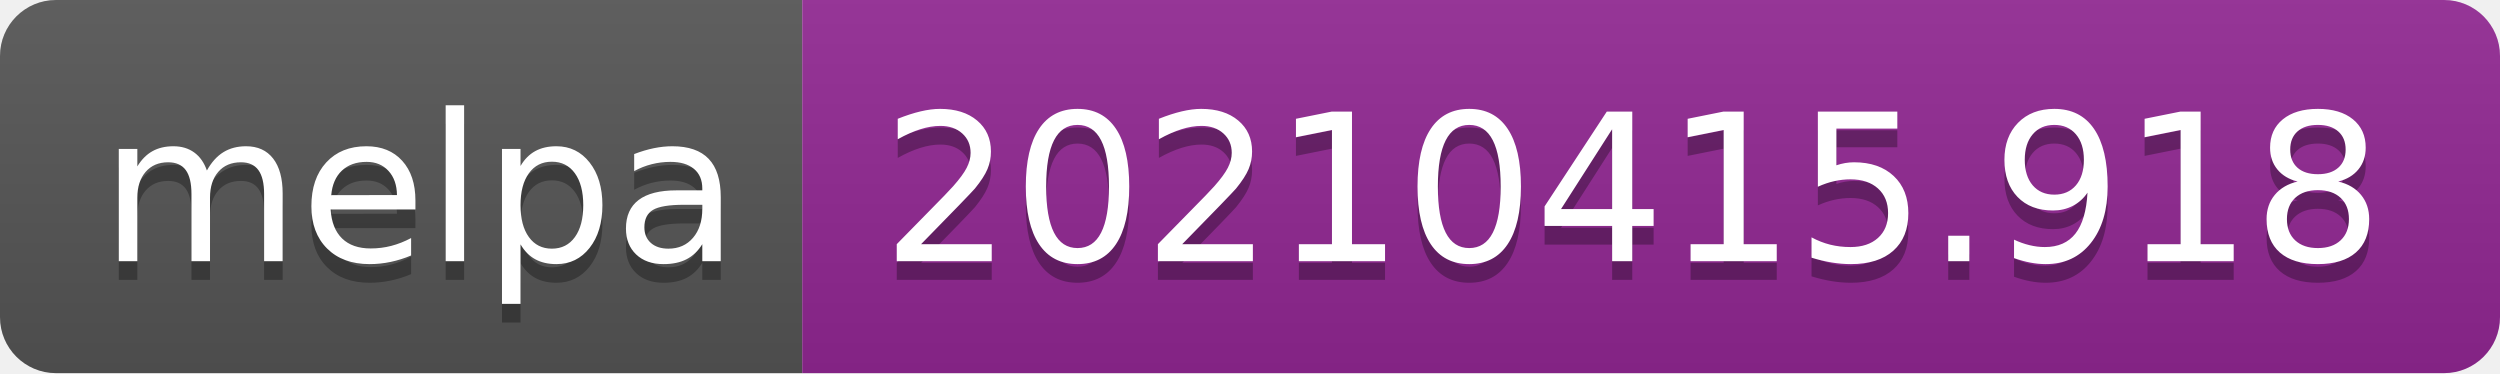
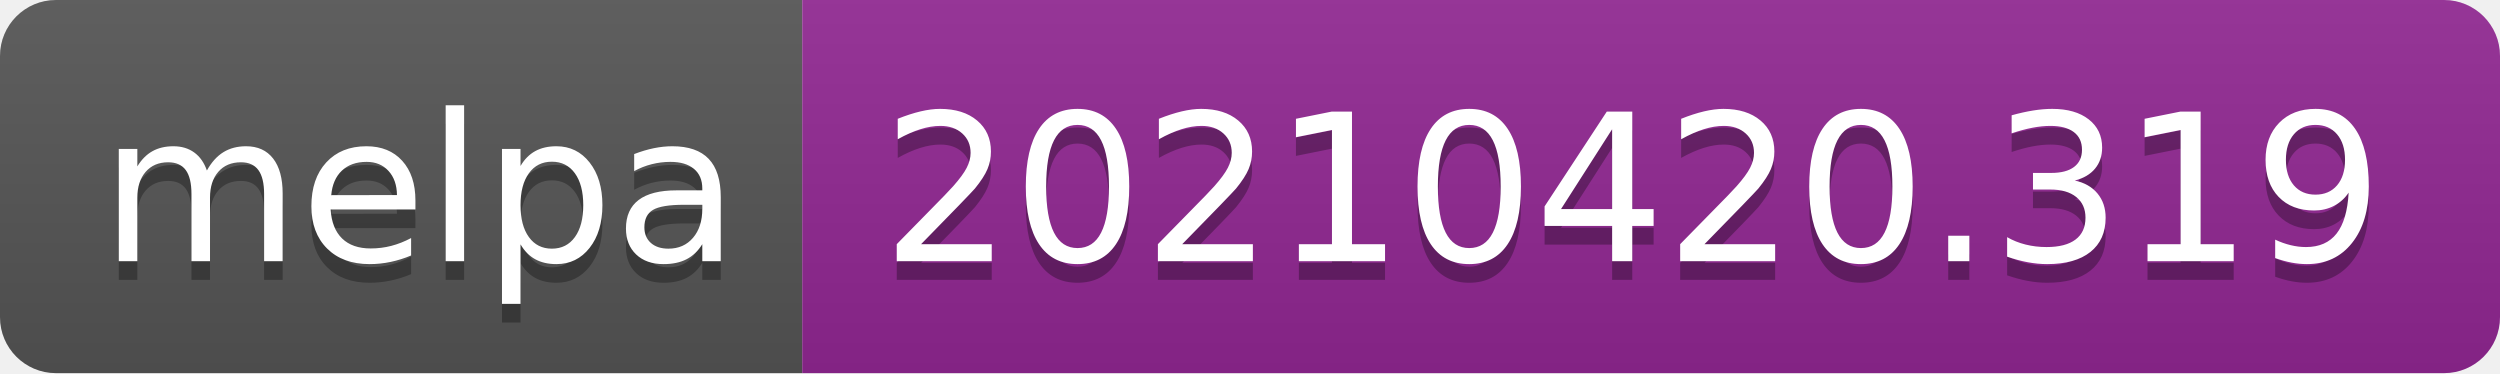
- <svg xmlns="http://www.w3.org/2000/svg" width="134" height="20" role="img" aria-label="melpa: 20210415.918">
+ <svg xmlns="http://www.w3.org/2000/svg" width="134" height="20" role="img" aria-label="melpa: 20210420.319">
  <linearGradient id="s" x2="0" y2="100%">
    <stop offset="0" stop-color="#bbb" stop-opacity=".1" />
    <stop offset="1" stop-opacity=".1" />
  </linearGradient>
  <clipPath id="r">
    <rect width="134" height="20" rx="3" fill="#fff" />
  </clipPath>
  <g clip-path="url(#r)">
    <rect width="43" height="20" fill="#555" />
    <rect x="43" width="91" height="20" fill="#922793" />
    <rect width="134" height="20" fill="url(#s)" />
  </g>
  <g fill="#fff" text-anchor="middle" font-family="Verdana,Geneva,DejaVu Sans,sans-serif" text-rendering="geometricPrecision" font-size="110">
    <text aria-hidden="true" x="225" y="150" fill="#010101" fill-opacity=".3" transform="scale(.1)" textLength="330">melpa</text>
    <text x="225" y="140" transform="scale(.1)" fill="#fff" textLength="330">melpa</text>
-     <text aria-hidden="true" x="875" y="150" fill="#010101" fill-opacity=".3" transform="scale(.1)" textLength="810">20210415.918</text>
-     <text x="875" y="140" transform="scale(.1)" fill="#fff" textLength="810">20210415.918</text>
+     <text aria-hidden="true" x="875" y="150" fill="#010101" fill-opacity=".3" transform="scale(.1)" textLength="810">20210420.319</text>
+     <text x="875" y="140" transform="scale(.1)" fill="#fff" textLength="810">20210420.319</text>
  </g>
</svg>
